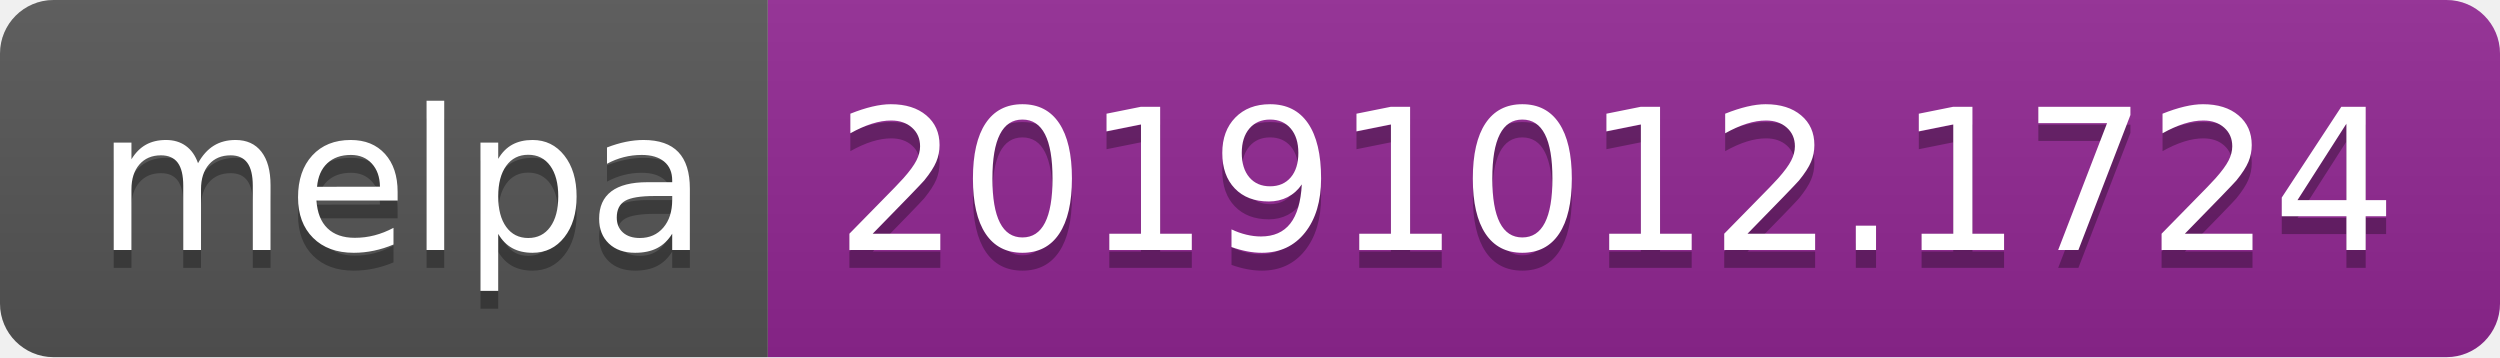
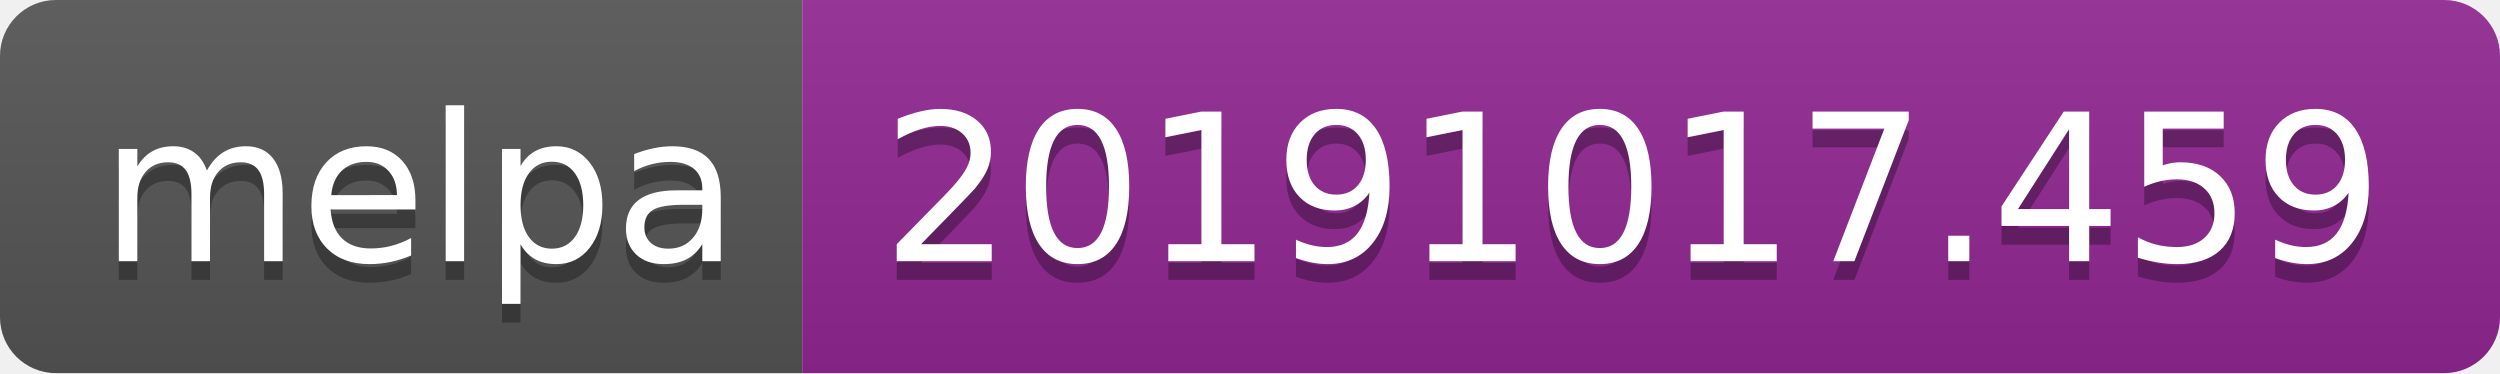
- <svg xmlns="http://www.w3.org/2000/svg" width="140" height="20">
+ <svg xmlns="http://www.w3.org/2000/svg" width="134" height="20">
  <linearGradient id="b" x2="0" y2="100%">
    <stop offset="0" stop-color="#bbb" stop-opacity=".1" />
    <stop offset="1" stop-opacity=".1" />
  </linearGradient>
  <clipPath id="a">
-     <rect width="140" height="20" rx="3" fill="#fff" />
+     <rect width="134" height="20" rx="3" fill="#fff" />
  </clipPath>
  <g clip-path="url(#a)">
    <path fill="#555" d="M0 0h43v20H0z" />
-     <path fill="#922793" d="M43 0h97v20H43z" />
-     <path fill="url(#b)" d="M0 0h140v20H0z" />
+     <path fill="#922793" d="M43 0h91v20H43z" />
+     <path fill="url(#b)" d="M0 0h134v20H0z" />
  </g>
  <g fill="#fff" text-anchor="middle" font-family="DejaVu Sans,Verdana,Geneva,sans-serif" font-size="110">
    <text x="225" y="150" fill="#010101" fill-opacity=".3" transform="scale(.1)" textLength="330">melpa</text>
    <text x="225" y="140" transform="scale(.1)" textLength="330">melpa</text>
-     <text x="905" y="150" fill="#010101" fill-opacity=".3" transform="scale(.1)" textLength="870">20191012.1724</text>
-     <text x="905" y="140" transform="scale(.1)" textLength="870">20191012.1724</text>
+     <text x="875" y="150" fill="#010101" fill-opacity=".3" transform="scale(.1)" textLength="810">20191017.459</text>
+     <text x="875" y="140" transform="scale(.1)" textLength="810">20191017.459</text>
  </g>
</svg>
